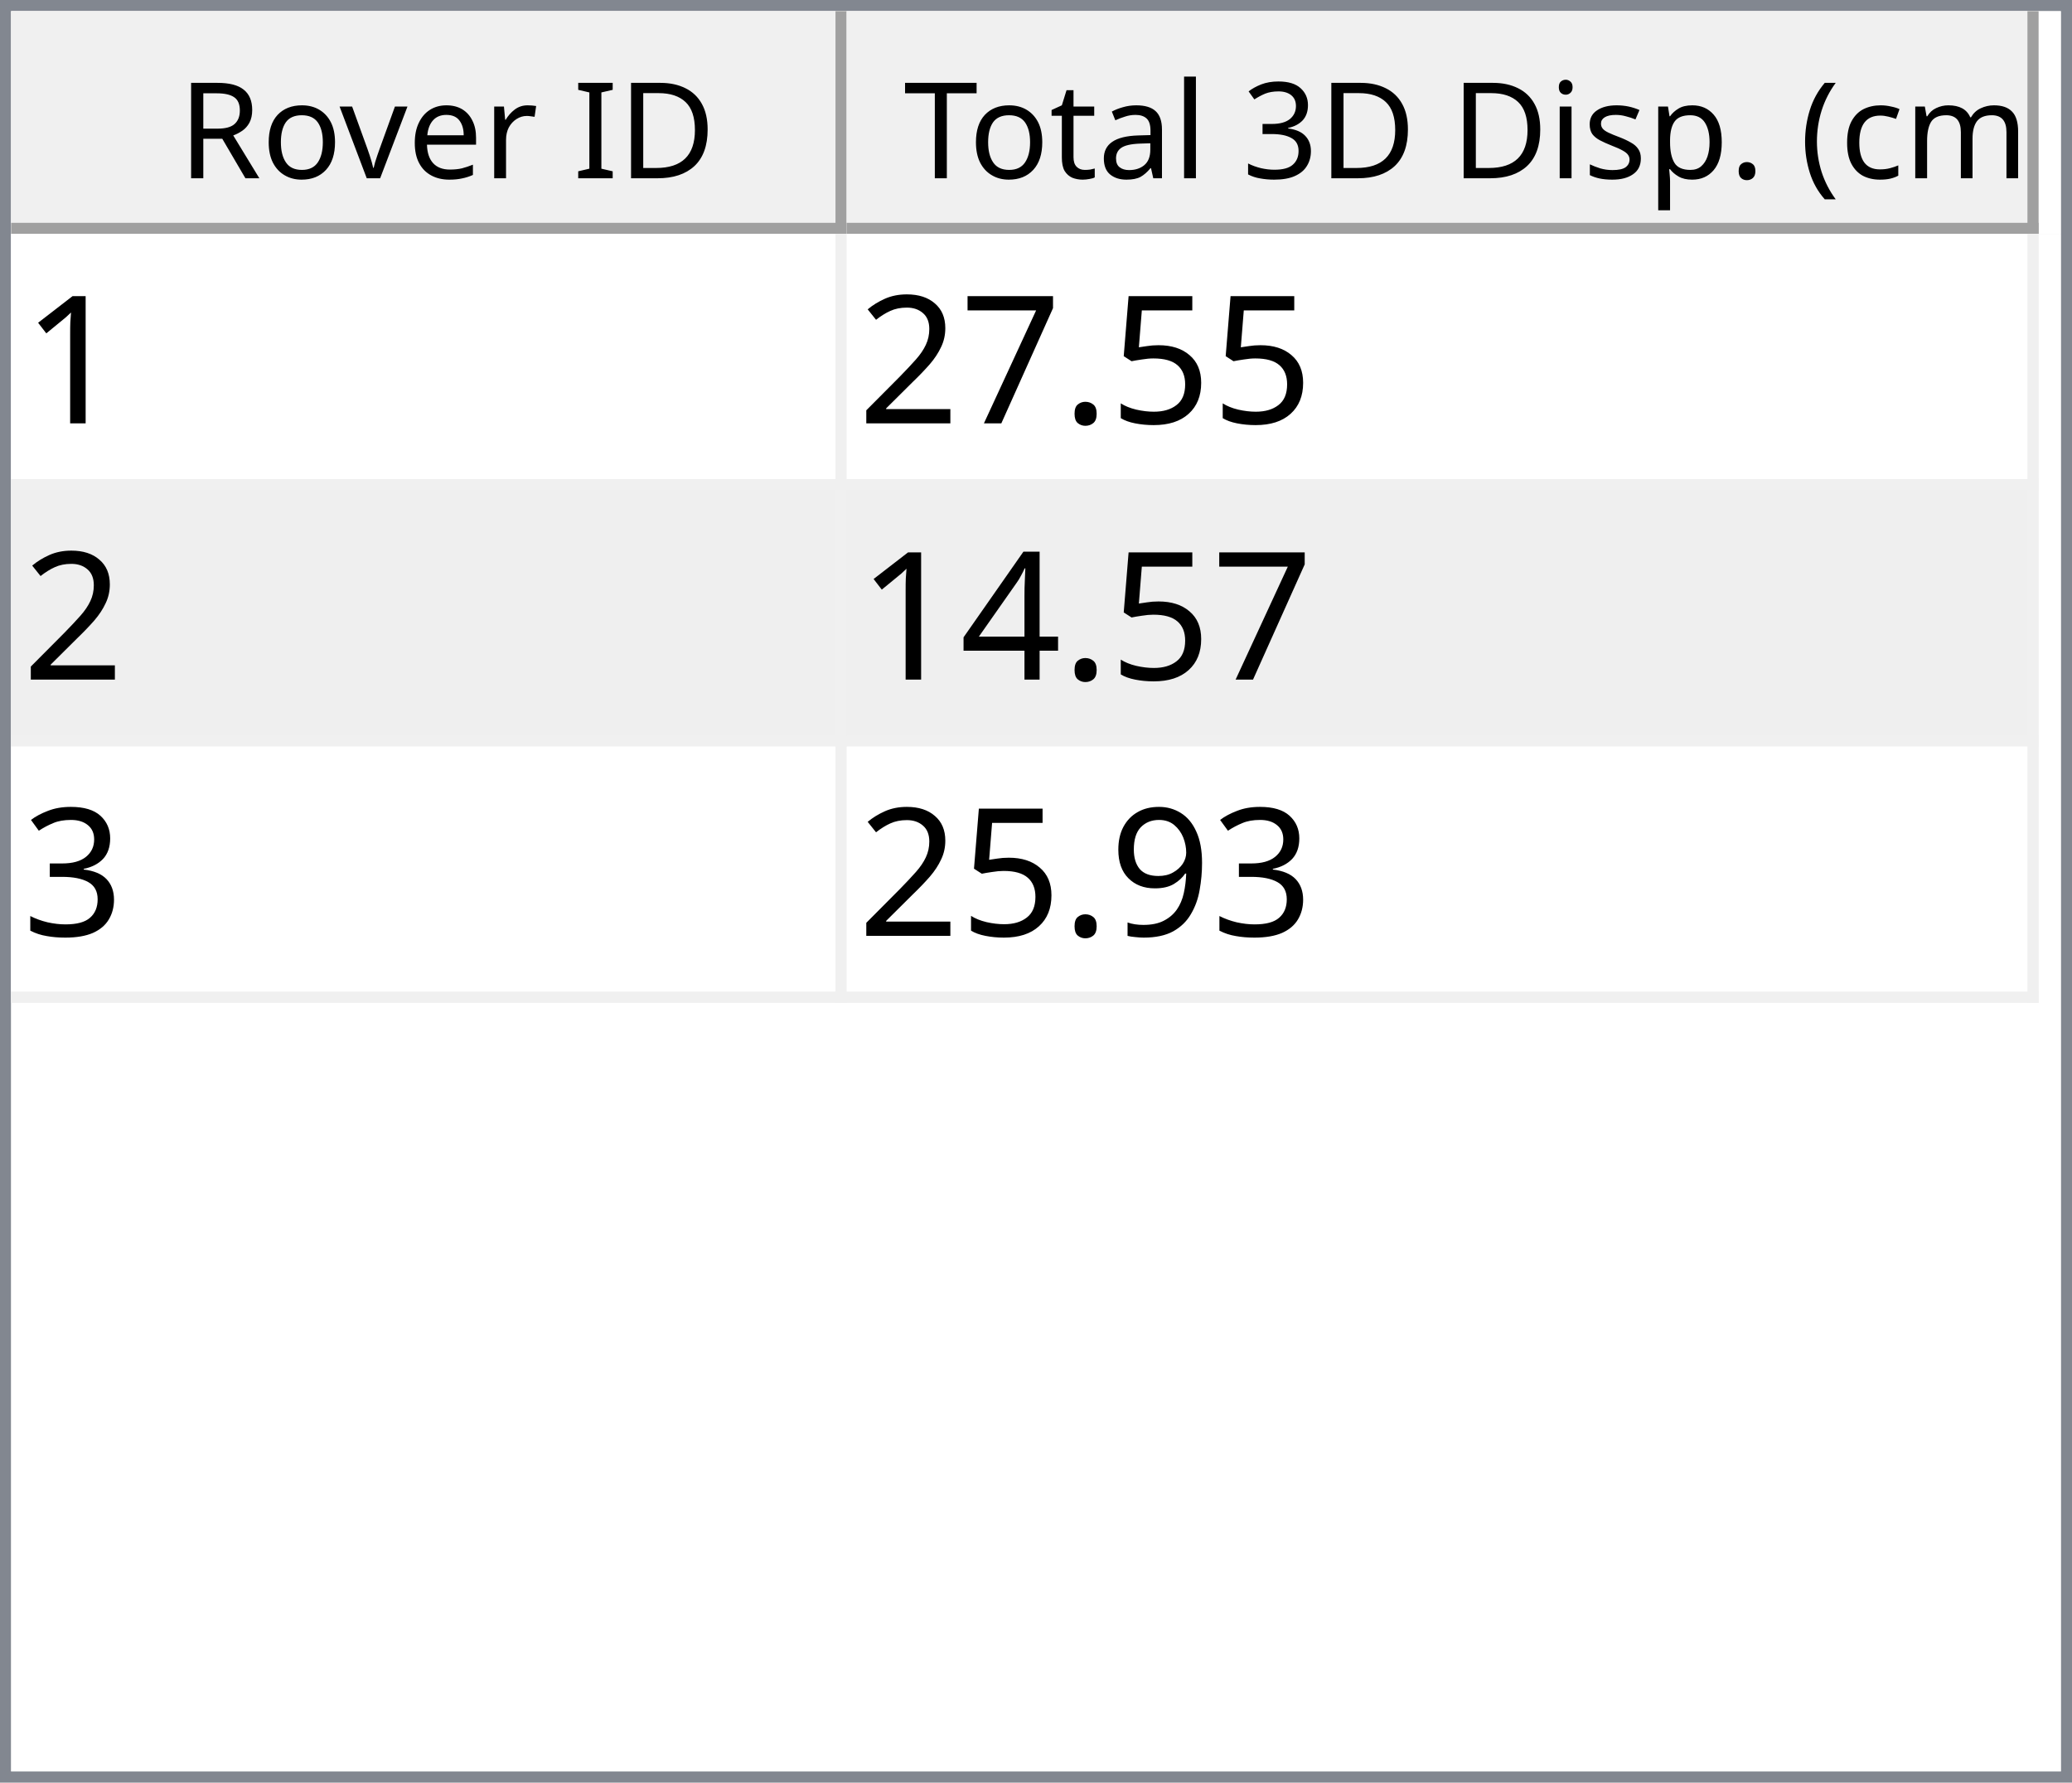
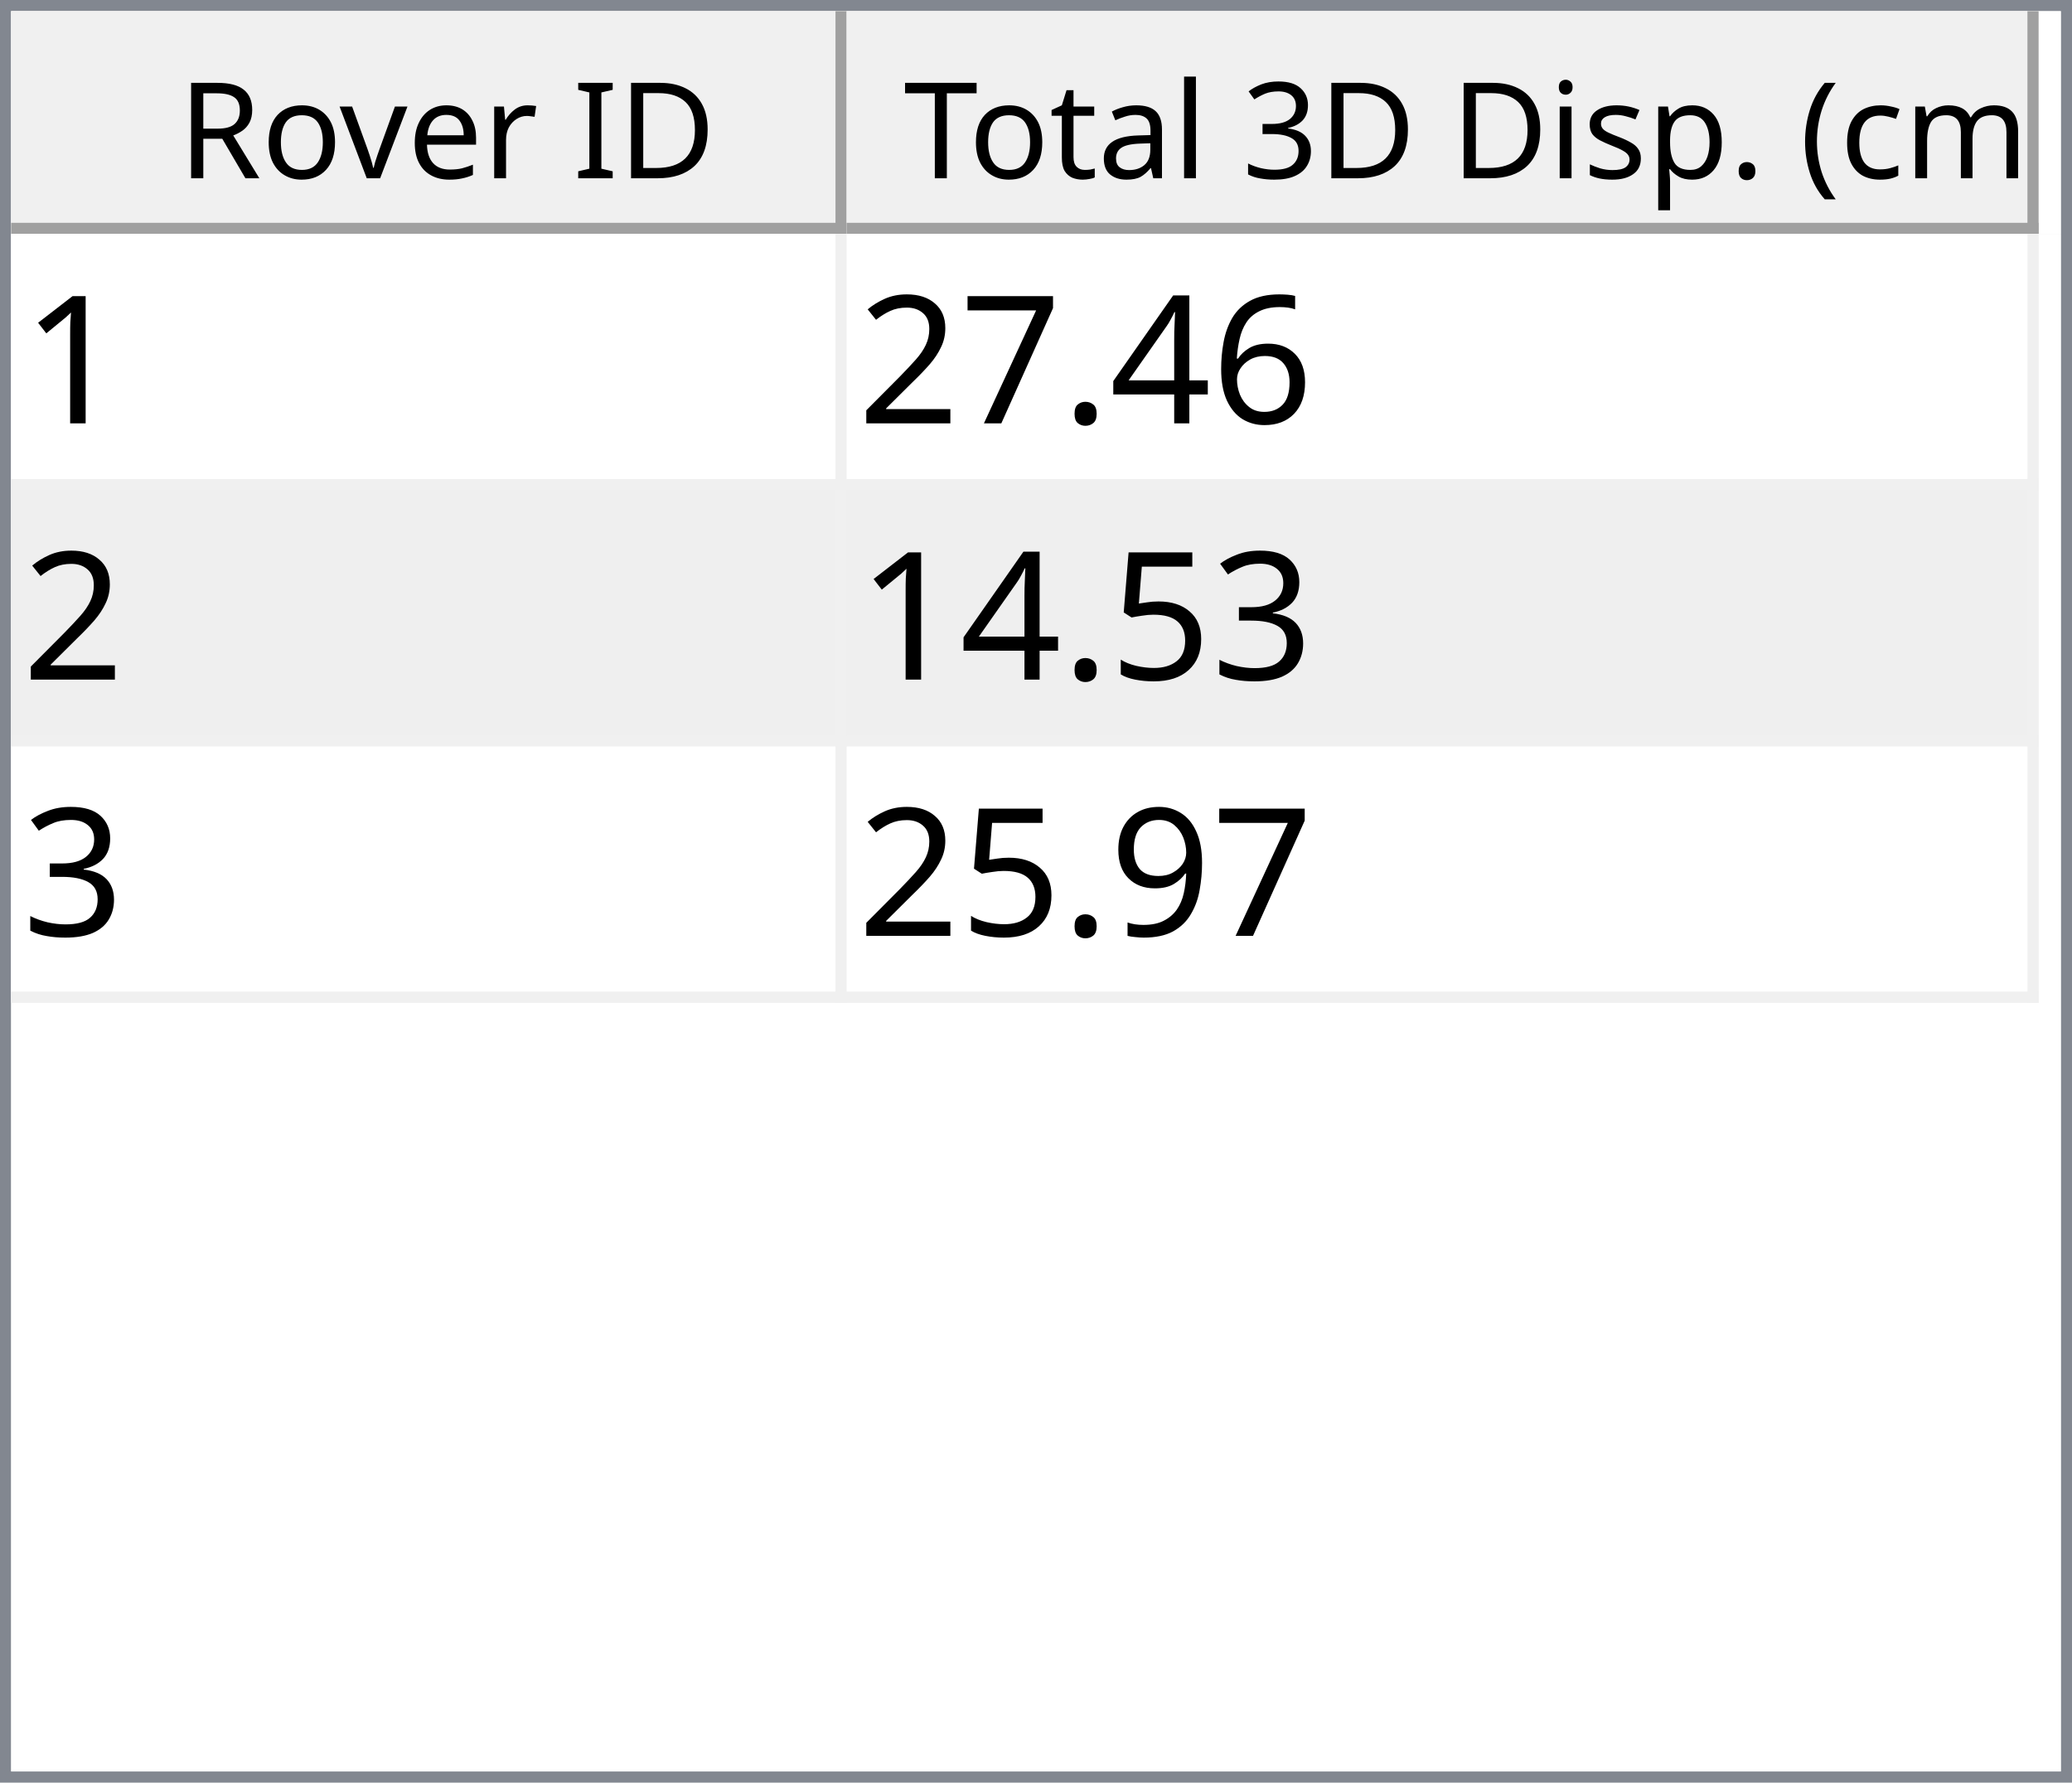
<svg xmlns="http://www.w3.org/2000/svg" style="fill-opacity:1; color-rendering:auto; color-interpolation:auto; text-rendering:auto; stroke:black; stroke-linecap:square; stroke-miterlimit:10; shape-rendering:auto; stroke-opacity:1; fill:black; stroke-dasharray:none; font-weight:normal; stroke-width:1; font-family:'Dialog'; font-style:normal; stroke-linejoin:miter; font-size:12px; stroke-dashoffset:0; image-rendering:auto;" width="186" height="160">
  <defs id="genericDefs" />
  <g>
    <defs id="defs1">
      <clipPath clipPathUnits="userSpaceOnUse" id="clipPath1">
        <path d="M0 0 L186 0 L186 160 L0 160 L0 0 Z" />
      </clipPath>
      <clipPath clipPathUnits="userSpaceOnUse" id="clipPath2">
        <path d="M0 0 L0 160 L186 160 L186 0 Z" />
      </clipPath>
      <clipPath clipPathUnits="userSpaceOnUse" id="clipPath3">
        <path d="M0 0 L0 20 L184 20 L184 0 Z" />
      </clipPath>
      <clipPath clipPathUnits="userSpaceOnUse" id="clipPath4">
        <path d="M0 0 L0 20 L75 20 L75 0 Z" />
      </clipPath>
      <clipPath clipPathUnits="userSpaceOnUse" id="clipPath5">
        <path d="M1 1 L1 19 L74 19 L74 1 Z" />
      </clipPath>
      <clipPath clipPathUnits="userSpaceOnUse" id="clipPath6">
        <path d="M0 0 L0 18 L73 18 L73 0 Z" />
      </clipPath>
      <clipPath clipPathUnits="userSpaceOnUse" id="clipPath7">
        <path d="M-0.5 -0.5 L-0.5 19.5 L74.5 19.5 L74.5 -0.5 Z" />
      </clipPath>
      <clipPath clipPathUnits="userSpaceOnUse" id="clipPath8">
        <path d="M0 0 L0 20 L107 20 L107 0 Z" />
      </clipPath>
      <clipPath clipPathUnits="userSpaceOnUse" id="clipPath9">
        <path d="M1 1 L1 19 L106 19 L106 1 Z" />
      </clipPath>
      <clipPath clipPathUnits="userSpaceOnUse" id="clipPath10">
        <path d="M0 0 L0 18 L105 18 L105 0 Z" />
      </clipPath>
      <clipPath clipPathUnits="userSpaceOnUse" id="clipPath11">
        <path d="M-0.5 -0.5 L-0.5 19.5 L106.5 19.5 L106.5 -0.5 Z" />
      </clipPath>
      <clipPath clipPathUnits="userSpaceOnUse" id="clipPath12">
        <path d="M0 0 L0 138 L184 138 L184 0 Z" />
      </clipPath>
      <clipPath clipPathUnits="userSpaceOnUse" id="clipPath13">
        <path d="M0 0 L0 69 L182 69 L182 0 Z" />
      </clipPath>
      <clipPath clipPathUnits="userSpaceOnUse" id="clipPath14">
        <path d="M-0.5 -0.5 L-0.5 68.5 L181.5 68.5 L181.5 -0.5 Z" />
      </clipPath>
      <clipPath clipPathUnits="userSpaceOnUse" id="clipPath15">
        <path d="M0 0 L0 22 L74 22 L74 0 Z" />
      </clipPath>
      <clipPath clipPathUnits="userSpaceOnUse" id="clipPath16">
        <path d="M0 0 L0 22 L106 22 L106 0 Z" />
      </clipPath>
      <font horiz-adv-x="64.551" id="font1">
        <font-face ascent="107.91" descent="25.098" units-per-em="100" style="font-style:normal; font-family:Segoe UI; font-weight:normal;" />
        <missing-glyph horiz-adv-x="64.551" d="M8.109 0 L8.109 68.266 L56.453 68.266 L56.453 0 L8.109 0 ZM15.328 7.234 L49.219 7.234 L49.219 61.031 L15.328 61.031 L15.328 7.234 Z" />
        <glyph unicode="D" horiz-adv-x="70.117" d="M9.188 0 L9.188 70.016 L28.516 70.016 Q65.531 70.016 65.531 35.891 Q65.531 19.672 55.25 9.836 Q44.969 0 27.734 0 L9.188 0 ZM17.391 62.594 L17.391 7.422 L27.828 7.422 Q41.609 7.422 49.273 14.797 Q56.938 22.172 56.938 35.688 Q56.938 62.594 28.328 62.594 L17.391 62.594 Z" />
        <glyph unicode="I" horiz-adv-x="26.611" d="M17.391 0 L9.188 0 L9.188 70.016 L17.391 70.016 L17.391 0 Z" />
        <glyph unicode=" " horiz-adv-x="27.393" d="" />
        <glyph unicode="r" horiz-adv-x="34.766" d="M34.188 41.891 Q32.078 43.5 28.125 43.5 Q23 43.5 19.555 38.672 Q16.109 33.844 16.109 25.484 L16.109 0 L8.109 0 L8.109 50 L16.109 50 L16.109 39.703 L16.312 39.703 Q18.016 44.969 21.531 47.922 Q25.047 50.875 29.391 50.875 Q32.516 50.875 34.188 50.203 L34.188 41.891 Z" />
        <glyph unicode="e" horiz-adv-x="52.295" d="M48.297 23 L12.984 23 Q13.188 14.656 17.484 10.109 Q21.781 5.562 29.297 5.562 Q37.75 5.562 44.828 11.141 L44.828 3.609 Q38.234 -1.172 27.391 -1.172 Q16.797 -1.172 10.742 5.641 Q4.688 12.453 4.688 24.812 Q4.688 36.469 11.305 43.82 Q17.922 51.172 27.734 51.172 Q37.547 51.172 42.922 44.828 Q48.297 38.484 48.297 27.203 L48.297 23 ZM40.094 29.781 Q40.047 36.719 36.75 40.578 Q33.453 44.438 27.594 44.438 Q21.922 44.438 17.969 40.383 Q14.016 36.328 13.094 29.781 L40.094 29.781 Z" />
        <glyph unicode="v" horiz-adv-x="47.9" d="M47.406 50 L27.484 0 L19.625 0 L0.688 50 L9.469 50 L22.172 13.672 Q23.578 9.672 23.922 6.688 L24.125 6.688 Q24.609 10.453 25.688 13.484 L38.969 50 L47.406 50 Z" />
        <glyph unicode="o" horiz-adv-x="58.594" d="M29 -1.172 Q17.922 -1.172 11.305 5.836 Q4.688 12.844 4.688 24.422 Q4.688 37.016 11.57 44.094 Q18.453 51.172 30.172 51.172 Q41.359 51.172 47.633 44.289 Q53.906 37.406 53.906 25.203 Q53.906 13.234 47.141 6.031 Q40.375 -1.172 29 -1.172 ZM29.594 44.438 Q21.875 44.438 17.383 39.188 Q12.891 33.938 12.891 24.703 Q12.891 15.828 17.43 10.695 Q21.969 5.562 29.594 5.562 Q37.359 5.562 41.531 10.594 Q45.703 15.625 45.703 24.906 Q45.703 34.281 41.531 39.359 Q37.359 44.438 29.594 44.438 Z" />
        <glyph unicode="R" horiz-adv-x="59.814" d="M59.375 0 L49.609 0 L37.891 19.625 Q36.281 22.359 34.766 24.289 Q33.25 26.219 31.664 27.438 Q30.078 28.656 28.25 29.219 Q26.422 29.781 24.125 29.781 L17.391 29.781 L17.391 0 L9.188 0 L9.188 70.016 L30.078 70.016 Q34.672 70.016 38.555 68.867 Q42.438 67.719 45.289 65.375 Q48.141 63.031 49.758 59.547 Q51.375 56.062 51.375 51.375 Q51.375 47.703 50.273 44.656 Q49.172 41.609 47.148 39.211 Q45.125 36.812 42.266 35.133 Q39.406 33.453 35.844 32.516 L35.844 32.328 Q37.594 31.547 38.891 30.547 Q40.188 29.547 41.359 28.18 Q42.531 26.812 43.68 25.078 Q44.828 23.344 46.234 21.047 L59.375 0 ZM17.391 62.594 L17.391 37.203 L28.516 37.203 Q31.594 37.203 34.203 38.133 Q36.812 39.062 38.719 40.797 Q40.625 42.531 41.703 45.047 Q42.781 47.562 42.781 50.688 Q42.781 56.297 39.141 59.445 Q35.5 62.594 28.609 62.594 L17.391 62.594 Z" />
        <glyph unicode=")" horiz-adv-x="30.176" d="M8.297 -15.922 L1.172 -15.922 Q16.406 2.344 16.406 26.812 Q16.406 51.469 1.078 70.016 L8.297 70.016 Q23.531 52.156 23.531 26.703 Q23.531 1.375 8.297 -15.922 Z" />
        <glyph unicode="m" horiz-adv-x="86.133" d="M79.109 0 L71.094 0 L71.094 28.719 Q71.094 37.016 68.531 40.727 Q65.969 44.438 59.906 44.438 Q54.781 44.438 51.195 39.75 Q47.609 35.062 47.609 28.516 L47.609 0 L39.594 0 L39.594 29.688 Q39.594 44.438 28.219 44.438 Q22.953 44.438 19.531 40.016 Q16.109 35.594 16.109 28.516 L16.109 0 L8.109 0 L8.109 50 L16.109 50 L16.109 42.094 L16.312 42.094 Q21.625 51.172 31.844 51.172 Q36.969 51.172 40.773 48.312 Q44.578 45.453 46 40.828 Q51.562 51.172 62.594 51.172 Q79.109 51.172 79.109 30.812 L79.109 0 Z" />
        <glyph unicode="c" horiz-adv-x="46.191" d="M42.188 2.297 Q36.422 -1.172 28.516 -1.172 Q17.828 -1.172 11.258 5.789 Q4.688 12.75 4.688 23.828 Q4.688 36.188 11.766 43.68 Q18.844 51.172 30.672 51.172 Q37.25 51.172 42.281 48.734 L42.281 40.531 Q36.719 44.438 30.375 44.438 Q22.703 44.438 17.797 38.945 Q12.891 33.453 12.891 24.516 Q12.891 15.719 17.508 10.641 Q22.125 5.562 29.891 5.562 Q36.422 5.562 42.188 9.906 L42.188 2.297 Z" />
        <glyph unicode="(" horiz-adv-x="30.176" d="M29.109 -15.922 L21.969 -15.922 Q6.844 1.375 6.844 26.703 Q6.844 52.156 21.969 70.016 L29.203 70.016 Q13.875 51.469 13.875 26.812 Q13.875 2.344 29.109 -15.922 Z" />
        <glyph unicode="." horiz-adv-x="21.68" d="M10.891 -1.078 Q8.641 -1.078 7.055 0.539 Q5.469 2.156 5.469 4.391 Q5.469 6.641 7.055 8.273 Q8.641 9.906 10.891 9.906 Q13.188 9.906 14.797 8.273 Q16.406 6.641 16.406 4.391 Q16.406 2.156 14.797 0.539 Q13.188 -1.078 10.891 -1.078 Z" />
        <glyph unicode="p" horiz-adv-x="58.789" d="M16.312 7.234 L16.109 7.234 L16.109 -23 L8.109 -23 L8.109 50 L16.109 50 L16.109 41.219 L16.312 41.219 Q22.219 51.172 33.594 51.172 Q43.266 51.172 48.688 44.461 Q54.109 37.75 54.109 26.469 Q54.109 13.922 48 6.375 Q41.891 -1.172 31.297 -1.172 Q21.578 -1.172 16.312 7.234 ZM16.109 27.391 L16.109 20.406 Q16.109 14.203 20.141 9.883 Q24.172 5.562 30.375 5.562 Q37.641 5.562 41.773 11.133 Q45.906 16.703 45.906 26.609 Q45.906 34.969 42.047 39.703 Q38.188 44.438 31.594 44.438 Q24.609 44.438 20.359 39.578 Q16.109 34.719 16.109 27.391 Z" />
        <glyph unicode="s" horiz-adv-x="42.432" d="M5.078 1.812 L5.078 10.406 Q11.625 5.562 19.484 5.562 Q30.031 5.562 30.031 12.594 Q30.031 14.594 29.125 15.992 Q28.219 17.391 26.68 18.461 Q25.141 19.531 23.07 20.383 Q21 21.234 18.609 22.172 Q15.281 23.484 12.766 24.828 Q10.25 26.172 8.57 27.859 Q6.891 29.547 6.031 31.695 Q5.172 33.844 5.172 36.719 Q5.172 40.234 6.789 42.945 Q8.406 45.656 11.086 47.484 Q13.766 49.312 17.211 50.242 Q20.656 51.172 24.312 51.172 Q30.812 51.172 35.938 48.922 L35.938 40.828 Q30.422 44.438 23.25 44.438 Q21 44.438 19.195 43.922 Q17.391 43.406 16.094 42.477 Q14.797 41.547 14.086 40.258 Q13.375 38.969 13.375 37.406 Q13.375 35.453 14.086 34.133 Q14.797 32.812 16.164 31.789 Q17.531 30.766 19.484 29.938 Q21.438 29.109 23.922 28.125 Q27.25 26.859 29.883 25.516 Q32.516 24.172 34.375 22.484 Q36.234 20.797 37.234 18.602 Q38.234 16.406 38.234 13.375 Q38.234 9.672 36.602 6.938 Q34.969 4.203 32.234 2.398 Q29.5 0.594 25.93 -0.289 Q22.359 -1.172 18.453 -1.172 Q10.75 -1.172 5.078 1.812 Z" />
        <glyph unicode="i" horiz-adv-x="24.219" d="M12.203 62.703 Q10.062 62.703 8.547 64.164 Q7.031 65.625 7.031 67.875 Q7.031 70.125 8.547 71.609 Q10.062 73.094 12.203 73.094 Q14.406 73.094 15.945 71.609 Q17.484 70.125 17.484 67.875 Q17.484 65.719 15.945 64.211 Q14.406 62.703 12.203 62.703 ZM16.109 0 L8.109 0 L8.109 50 L16.109 50 L16.109 0 Z" />
        <glyph unicode="3" horiz-adv-x="53.906" d="M46.531 19.828 Q46.531 15.094 44.75 11.211 Q42.969 7.328 39.719 4.57 Q36.469 1.812 31.93 0.297 Q27.391 -1.219 21.922 -1.219 Q11.922 -1.219 6 2.594 L6 11.188 Q13.094 5.609 22.219 5.609 Q25.875 5.609 28.828 6.539 Q31.781 7.469 33.906 9.227 Q36.031 10.984 37.18 13.477 Q38.328 15.969 38.328 19.094 Q38.328 32.812 18.797 32.812 L12.984 32.812 L12.984 39.594 L18.5 39.594 Q35.797 39.594 35.797 52.484 Q35.797 64.406 22.609 64.406 Q15.188 64.406 8.688 59.422 L8.688 67.188 Q15.375 71.188 24.609 71.188 Q29 71.188 32.57 69.969 Q36.141 68.75 38.68 66.555 Q41.219 64.359 42.609 61.281 Q44 58.203 44 54.5 Q44 40.672 30.031 36.719 L30.031 36.531 Q33.594 36.141 36.625 34.797 Q39.656 33.453 41.852 31.305 Q44.047 29.156 45.289 26.25 Q46.531 23.344 46.531 19.828 Z" />
        <glyph unicode="l" horiz-adv-x="24.219" d="M16.109 0 L8.109 0 L8.109 74.031 L16.109 74.031 L16.109 0 Z" />
        <glyph unicode="a" horiz-adv-x="50.879" d="M43.891 0 L35.891 0 L35.891 7.812 L35.688 7.812 Q30.469 -1.172 20.312 -1.172 Q12.844 -1.172 8.617 2.781 Q4.391 6.734 4.391 13.281 Q4.391 27.297 20.906 29.594 L35.891 31.688 Q35.891 44.438 25.594 44.438 Q16.547 44.438 9.281 38.281 L9.281 46.484 Q16.656 51.172 26.266 51.172 Q43.891 51.172 43.891 32.516 L43.891 0 ZM35.891 25.297 L23.828 23.641 Q18.266 22.859 15.43 20.875 Q12.594 18.891 12.594 13.875 Q12.594 10.203 15.211 7.883 Q17.828 5.562 22.172 5.562 Q28.125 5.562 32.008 9.742 Q35.891 13.922 35.891 20.312 L35.891 25.297 Z" />
        <glyph unicode="t" horiz-adv-x="33.887" d="M31.297 0.484 Q28.469 -1.078 23.828 -1.078 Q10.688 -1.078 10.688 13.578 L10.688 43.172 L2.094 43.172 L2.094 50 L10.688 50 L10.688 62.203 L18.703 64.797 L18.703 50 L31.297 50 L31.297 43.172 L18.703 43.172 L18.703 14.984 Q18.703 9.969 20.414 7.82 Q22.125 5.672 26.078 5.672 Q29.109 5.672 31.297 7.328 L31.297 0.484 Z" />
        <glyph unicode="T" horiz-adv-x="52.393" d="M50.594 62.594 L30.375 62.594 L30.375 0 L22.172 0 L22.172 62.594 L2 62.594 L2 70.016 L50.594 70.016 L50.594 62.594 Z" />
      </font>
      <font horiz-adv-x="75.0" id="font2">
        <font-face ascent="100.537" descent="21.973" units-per-em="100" style="font-style:normal; font-family:sans-serif; font-weight:normal;" />
        <missing-glyph horiz-adv-x="75.0" d="M12.5 0 L12.5 62.5 L62.5 62.5 L62.5 0 L12.5 0 ZM14.062 1.562 L60.938 1.562 L60.938 60.938 L14.062 60.938 L14.062 1.562 Z" />
        <glyph unicode="1" horiz-adv-x="55.615" d="M37.25 0 L28.469 0 L28.469 56 Q25.297 52.984 20.141 49.953 Q14.984 46.922 10.891 45.406 L10.891 53.906 Q18.266 57.375 23.781 62.305 Q29.297 67.234 31.594 71.875 L37.25 71.875 L37.25 0 Z" />
-         <glyph unicode="5" horiz-adv-x="55.615" d="M4.156 18.75 L13.375 19.531 Q14.406 12.797 18.141 9.398 Q21.875 6 27.156 6 Q33.5 6 37.891 10.789 Q42.281 15.578 42.281 23.484 Q42.281 31 38.062 35.352 Q33.844 39.703 27 39.703 Q22.75 39.703 19.336 37.773 Q15.922 35.844 13.969 32.766 L5.719 33.844 L12.641 70.609 L48.25 70.609 L48.25 62.203 L19.672 62.203 L15.828 42.969 Q22.266 47.469 29.344 47.469 Q38.719 47.469 45.164 40.969 Q51.609 34.469 51.609 24.266 Q51.609 14.547 45.953 7.469 Q39.062 -1.219 27.156 -1.219 Q17.391 -1.219 11.211 4.25 Q5.031 9.719 4.156 18.75 Z" />
+         <glyph unicode="6" horiz-adv-x="55.615" d="M49.75 54.047 L41.016 53.375 Q39.844 58.547 37.703 60.891 Q34.125 64.656 28.906 64.656 Q24.703 64.656 21.531 62.312 Q17.391 59.281 14.992 53.469 Q12.594 47.656 12.5 36.922 Q15.672 41.75 20.266 44.094 Q24.859 46.438 29.891 46.438 Q38.672 46.438 44.852 39.969 Q51.031 33.5 51.031 23.25 Q51.031 16.5 48.125 10.719 Q45.219 4.938 40.141 1.859 Q35.062 -1.219 28.609 -1.219 Q17.625 -1.219 10.695 6.859 Q3.766 14.938 3.766 33.5 Q3.766 54.25 11.422 63.672 Q18.109 71.875 29.438 71.875 Q37.891 71.875 43.289 67.141 Q48.688 62.406 49.75 54.047 ZM13.875 23.188 Q13.875 18.656 15.797 14.508 Q17.719 10.359 21.188 8.18 Q24.656 6 28.469 6 Q34.031 6 38.039 10.492 Q42.047 14.984 42.047 22.703 Q42.047 30.125 38.086 34.398 Q34.125 38.672 28.125 38.672 Q22.172 38.672 18.023 34.398 Q13.875 30.125 13.875 23.188 Z" />
+         <glyph unicode="4" horiz-adv-x="55.615" d="M32.328 0 L32.328 17.141 L1.266 17.141 L1.266 25.203 L33.938 71.578 L41.109 71.578 L41.109 25.203 L50.781 25.203 L50.781 17.141 L41.109 17.141 L41.109 0 L32.328 0 ZM32.328 25.203 L32.328 57.469 L9.906 25.203 L32.328 25.203 Z" />
        <glyph unicode="." horiz-adv-x="27.783" d="M9.078 0 L9.078 10.016 L19.094 10.016 L19.094 0 L9.078 0 Z" />
        <glyph unicode="7" horiz-adv-x="55.615" d="M4.734 62.203 L4.734 70.656 L51.078 70.656 L51.078 63.812 Q44.234 56.547 37.523 44.484 Q30.812 32.422 27.156 19.672 Q24.516 10.688 23.781 0 L14.75 0 Q14.891 8.453 18.062 20.414 Q21.234 32.375 27.172 43.484 Q33.109 54.594 39.797 62.203 L4.734 62.203 Z" />
        <glyph unicode="2" horiz-adv-x="55.615" d="M50.344 8.453 L50.344 0 L3.031 0 Q2.938 3.172 4.047 6.109 Q5.859 10.938 9.836 15.625 Q13.812 20.312 21.344 26.469 Q33.016 36.031 37.117 41.625 Q41.219 47.219 41.219 52.203 Q41.219 57.422 37.477 61.008 Q33.734 64.594 27.734 64.594 Q21.391 64.594 17.578 60.789 Q13.766 56.984 13.719 50.25 L4.688 51.172 Q5.609 61.281 11.664 66.578 Q17.719 71.875 27.938 71.875 Q38.234 71.875 44.242 66.164 Q50.25 60.453 50.25 52 Q50.25 47.703 48.492 43.555 Q46.734 39.406 42.656 34.812 Q38.578 30.219 29.109 22.219 Q21.188 15.578 18.945 13.211 Q16.703 10.844 15.234 8.453 L50.344 8.453 Z" />
-         <glyph unicode="4" horiz-adv-x="55.615" d="M32.328 0 L32.328 17.141 L1.266 17.141 L1.266 25.203 L33.938 71.578 L41.109 71.578 L41.109 25.203 L50.781 25.203 L50.781 17.141 L41.109 17.141 L41.109 0 L32.328 0 ZM32.328 25.203 L32.328 57.469 L9.906 25.203 L32.328 25.203 Z" />
        <glyph unicode="3" horiz-adv-x="55.615" d="M4.203 18.891 L12.984 20.062 Q14.5 12.594 18.141 9.297 Q21.781 6 27 6 Q33.203 6 37.477 10.297 Q41.75 14.594 41.75 20.953 Q41.75 27 37.797 30.93 Q33.844 34.859 27.734 34.859 Q25.25 34.859 21.531 33.891 L22.516 41.609 Q23.391 41.5 23.922 41.5 Q29.547 41.5 34.039 44.43 Q38.531 47.359 38.531 53.469 Q38.531 58.297 35.258 61.477 Q31.984 64.656 26.812 64.656 Q21.688 64.656 18.266 61.43 Q14.844 58.203 13.875 51.766 L5.078 53.328 Q6.688 62.156 12.398 67.016 Q18.109 71.875 26.609 71.875 Q32.469 71.875 37.398 69.359 Q42.328 66.844 44.945 62.5 Q47.562 58.156 47.562 53.266 Q47.562 48.641 45.07 44.828 Q42.578 41.016 37.703 38.766 Q44.047 37.312 47.562 32.695 Q51.078 28.078 51.078 21.141 Q51.078 11.766 44.242 5.25 Q37.406 -1.266 26.953 -1.266 Q17.531 -1.266 11.305 4.352 Q5.078 9.969 4.203 18.891 Z" />
+         <glyph unicode="5" horiz-adv-x="55.615" d="M4.156 18.75 L13.375 19.531 Q14.406 12.797 18.141 9.398 Q21.875 6 27.156 6 Q33.5 6 37.891 10.789 Q42.281 15.578 42.281 23.484 Q42.281 31 38.062 35.352 Q33.844 39.703 27 39.703 Q22.75 39.703 19.336 37.773 Q15.922 35.844 13.969 32.766 L5.719 33.844 L12.641 70.609 L48.25 70.609 L48.25 62.203 L19.672 62.203 L15.828 42.969 Q22.266 47.469 29.344 47.469 Q38.719 47.469 45.164 40.969 Q51.609 34.469 51.609 24.266 Q51.609 14.547 45.953 7.469 Q39.062 -1.219 27.156 -1.219 Q17.391 -1.219 11.211 4.25 Q5.031 9.719 4.156 18.75 Z" />
        <glyph unicode="9" horiz-adv-x="55.615" d="M5.469 16.547 L13.922 17.328 Q14.984 11.375 18.016 8.688 Q21.047 6 25.781 6 Q29.828 6 32.883 7.859 Q35.938 9.719 37.891 12.82 Q39.844 15.922 41.164 21.195 Q42.484 26.469 42.484 31.938 Q42.484 32.516 42.438 33.688 Q39.797 29.5 35.234 26.883 Q30.672 24.266 25.344 24.266 Q16.453 24.266 10.305 30.711 Q4.156 37.156 4.156 47.703 Q4.156 58.594 10.578 65.234 Q17 71.875 26.656 71.875 Q33.641 71.875 39.43 68.117 Q45.219 64.359 48.219 57.398 Q51.219 50.438 51.219 37.25 Q51.219 23.531 48.242 15.406 Q45.266 7.281 39.383 3.031 Q33.5 -1.219 25.594 -1.219 Q17.188 -1.219 11.867 3.445 Q6.547 8.109 5.469 16.547 ZM41.453 48.141 Q41.453 55.719 37.43 60.156 Q33.406 64.594 27.734 64.594 Q21.875 64.594 17.531 59.812 Q13.188 55.031 13.188 47.406 Q13.188 40.578 17.312 36.305 Q21.438 32.031 27.484 32.031 Q33.594 32.031 37.523 36.305 Q41.453 40.578 41.453 48.141 Z" />
      </font>
    </defs>
    <g style="fill:white; stroke:white;">
      <rect x="0" y="0" width="186" style="clip-path:url(#clipPath1); stroke:none;" height="160" />
    </g>
    <g style="fill:white; text-rendering:optimizeSpeed; color-rendering:optimizeSpeed; image-rendering:optimizeSpeed; shape-rendering:crispEdges; stroke:white; color-interpolation:sRGB;">
      <rect x="0" width="186" height="160" y="0" style="stroke:none;" />
      <path style="stroke:none;" d="M0 160 L186 160 L186 0 L0 0 Z" />
    </g>
    <g style="fill:rgb(240,240,240); font-family:'Segoe UI'; stroke:rgb(240,240,240);">
      <rect x="0" y="0" width="186" style="clip-path:url(#clipPath2); stroke:none;" height="160" />
    </g>
    <g style="fill:rgb(130,135,144); font-family:'Segoe UI'; stroke:rgb(130,135,144);">
      <path d="M0 0 L186 0 L186 160 L0 160 L0 0 ZM1 1 L185 1 L185 159 L1 159 L1 1 Z" style="fill-rule:evenodd; clip-path:url(#clipPath2); stroke:none;" />
    </g>
    <g style="fill:white; font-family:'Segoe UI'; stroke:white;" transform="translate(1,1)">
      <rect x="0" y="0" width="184" style="clip-path:url(#clipPath3); stroke:none;" height="20" />
    </g>
    <g style="fill:rgb(240,240,240); font-family:'Segoe UI'; stroke:rgb(240,240,240);" transform="translate(1,1)">
      <rect x="0" y="0" width="75" style="clip-path:url(#clipPath4); stroke:none;" height="20" />
    </g>
    <g style="font-family:'Segoe UI';" transform="translate(2,2)">
      <text x="14" xml:space="preserve" y="14" style="clip-path:url(#clipPath6); stroke:none;">Rover ID</text>
    </g>
    <g style="fill:rgb(160,160,160); font-family:'Segoe UI'; stroke:rgb(160,160,160); stroke-linejoin:bevel;" transform="translate(1.5,1.5)">
      <line x1="74" x2="74" y1="0" style="fill:none; clip-path:url(#clipPath7);" y2="19" />
    </g>
    <g style="fill:rgb(160,160,160); font-family:'Segoe UI'; stroke:rgb(160,160,160); stroke-linejoin:bevel;" transform="matrix(1,0,0,1,1,1) translate(0.5,0.5)">
      <line x1="0" x2="74" y1="19" style="fill:none; clip-path:url(#clipPath7);" y2="19" />
    </g>
    <g style="fill:rgb(240,240,240); font-family:'Segoe UI'; stroke:rgb(240,240,240);" transform="translate(76,1)">
      <rect x="0" y="0" width="107" style="clip-path:url(#clipPath8); stroke:none;" height="20" />
    </g>
    <g style="font-family:'Segoe UI';" transform="translate(77,2)">
      <text x="1" xml:space="preserve" y="14" style="clip-path:url(#clipPath10); stroke:none;"> Total 3D Disp. (cm)</text>
    </g>
    <g style="fill:rgb(160,160,160); font-family:'Segoe UI'; stroke:rgb(160,160,160); stroke-linejoin:bevel;" transform="translate(76.5,1.5)">
      <line x1="106" x2="106" y1="0" style="fill:none; clip-path:url(#clipPath11);" y2="19" />
    </g>
    <g style="fill:rgb(160,160,160); font-family:'Segoe UI'; stroke:rgb(160,160,160); stroke-linejoin:bevel;" transform="matrix(1,0,0,1,76,1) translate(0.5,0.5)">
      <line x1="0" x2="106" y1="19" style="fill:none; clip-path:url(#clipPath11);" y2="19" />
    </g>
    <g style="fill:white; font-family:'Segoe UI'; stroke:white;" transform="translate(1,21)">
      <rect x="0" y="0" width="184" style="clip-path:url(#clipPath12); stroke:none;" height="138" />
    </g>
    <g style="fill:rgb(240,240,240); font-size:16px; font-family:sans-serif; stroke:rgb(240,240,240);" transform="translate(1,21)">
      <rect x="0" y="0" width="182" style="clip-path:url(#clipPath13); stroke:none;" height="69" />
      <line transform="translate(0.5,0.5)" x1="0" x2="181" y1="22" style="clip-path:url(#clipPath14); fill:none; stroke-linejoin:bevel;" y2="22" />
    </g>
    <g transform="matrix(1,0,0,1,1,21) translate(0.5,0.5)" style="fill:rgb(240,240,240); font-size:16px; font-family:sans-serif; stroke:rgb(240,240,240); stroke-linejoin:bevel;">
      <line x1="0" x2="181" y1="45" style="fill:none; clip-path:url(#clipPath14);" y2="45" />
    </g>
    <g transform="matrix(1,0,0,1,1,21) translate(0.5,0.5)" style="fill:rgb(240,240,240); font-size:16px; font-family:sans-serif; stroke:rgb(240,240,240); stroke-linejoin:bevel;">
      <line x1="0" x2="181" y1="68" style="fill:none; clip-path:url(#clipPath14);" y2="68" />
    </g>
    <g transform="matrix(1,0,0,1,1,21) translate(0.5,0.5)" style="fill:rgb(240,240,240); font-size:16px; font-family:sans-serif; stroke:rgb(240,240,240); stroke-linejoin:bevel;">
      <line x1="74" x2="74" y1="0" style="fill:none; clip-path:url(#clipPath14);" y2="68" />
    </g>
    <g transform="matrix(1,0,0,1,1,21) translate(0.5,0.5)" style="fill:rgb(240,240,240); font-size:16px; font-family:sans-serif; stroke:rgb(240,240,240); stroke-linejoin:bevel;">
      <line x1="181" x2="181" y1="0" style="fill:none; clip-path:url(#clipPath14);" y2="68" />
    </g>
    <g style="fill:white; font-size:16px; font-family:sans-serif; stroke:white;" transform="matrix(1,0,0,1,1,21)">
      <rect x="0" y="0" width="74" style="clip-path:url(#clipPath15); stroke:none;" height="22" />
      <text x="1" y="17" style="fill:black; clip-path:url(#clipPath15); stroke:none;" xml:space="preserve">1</text>
    </g>
    <g style="fill:white; font-size:16px; font-family:sans-serif; stroke:white;" transform="matrix(1,0,0,1,1,21) translate(75,0)">
      <rect x="0" y="0" width="106" style="clip-path:url(#clipPath16); stroke:none;" height="22" />
-       <text x="1" y="17" style="fill:black; clip-path:url(#clipPath16); stroke:none;" xml:space="preserve">27.55</text>
+       <text x="1" y="17" style="fill:black; clip-path:url(#clipPath16); stroke:none;" xml:space="preserve">27.46</text>
    </g>
    <g style="fill:rgb(239,239,239); font-size:16px; font-family:sans-serif; stroke:rgb(239,239,239);" transform="matrix(1,0,0,1,1,21) translate(0,23)">
      <rect x="0" y="0" width="74" style="clip-path:url(#clipPath15); stroke:none;" height="22" />
      <text x="1" y="17" style="fill:black; clip-path:url(#clipPath15); stroke:none;" xml:space="preserve">2</text>
    </g>
    <g style="fill:rgb(239,239,239); font-size:16px; font-family:sans-serif; stroke:rgb(239,239,239);" transform="matrix(1,0,0,1,1,21) translate(75,23)">
      <rect x="0" y="0" width="106" style="clip-path:url(#clipPath16); stroke:none;" height="22" />
-       <text x="1" y="17" style="fill:black; clip-path:url(#clipPath16); stroke:none;" xml:space="preserve">14.57</text>
+       <text x="1" y="17" style="fill:black; clip-path:url(#clipPath16); stroke:none;" xml:space="preserve">14.53</text>
    </g>
    <g style="fill:white; font-size:16px; font-family:sans-serif; stroke:white;" transform="matrix(1,0,0,1,1,21) translate(0,46)">
      <rect x="0" y="0" width="74" style="clip-path:url(#clipPath15); stroke:none;" height="22" />
      <text x="1" y="17" style="fill:black; clip-path:url(#clipPath15); stroke:none;" xml:space="preserve">3</text>
    </g>
    <g style="fill:white; font-size:16px; font-family:sans-serif; stroke:white;" transform="matrix(1,0,0,1,1,21) translate(75,46)">
      <rect x="0" y="0" width="106" style="clip-path:url(#clipPath16); stroke:none;" height="22" />
-       <text x="1" y="17" style="fill:black; clip-path:url(#clipPath16); stroke:none;" xml:space="preserve">25.93</text>
+       <text x="1" y="17" style="fill:black; clip-path:url(#clipPath16); stroke:none;" xml:space="preserve">25.97</text>
    </g>
  </g>
</svg>
